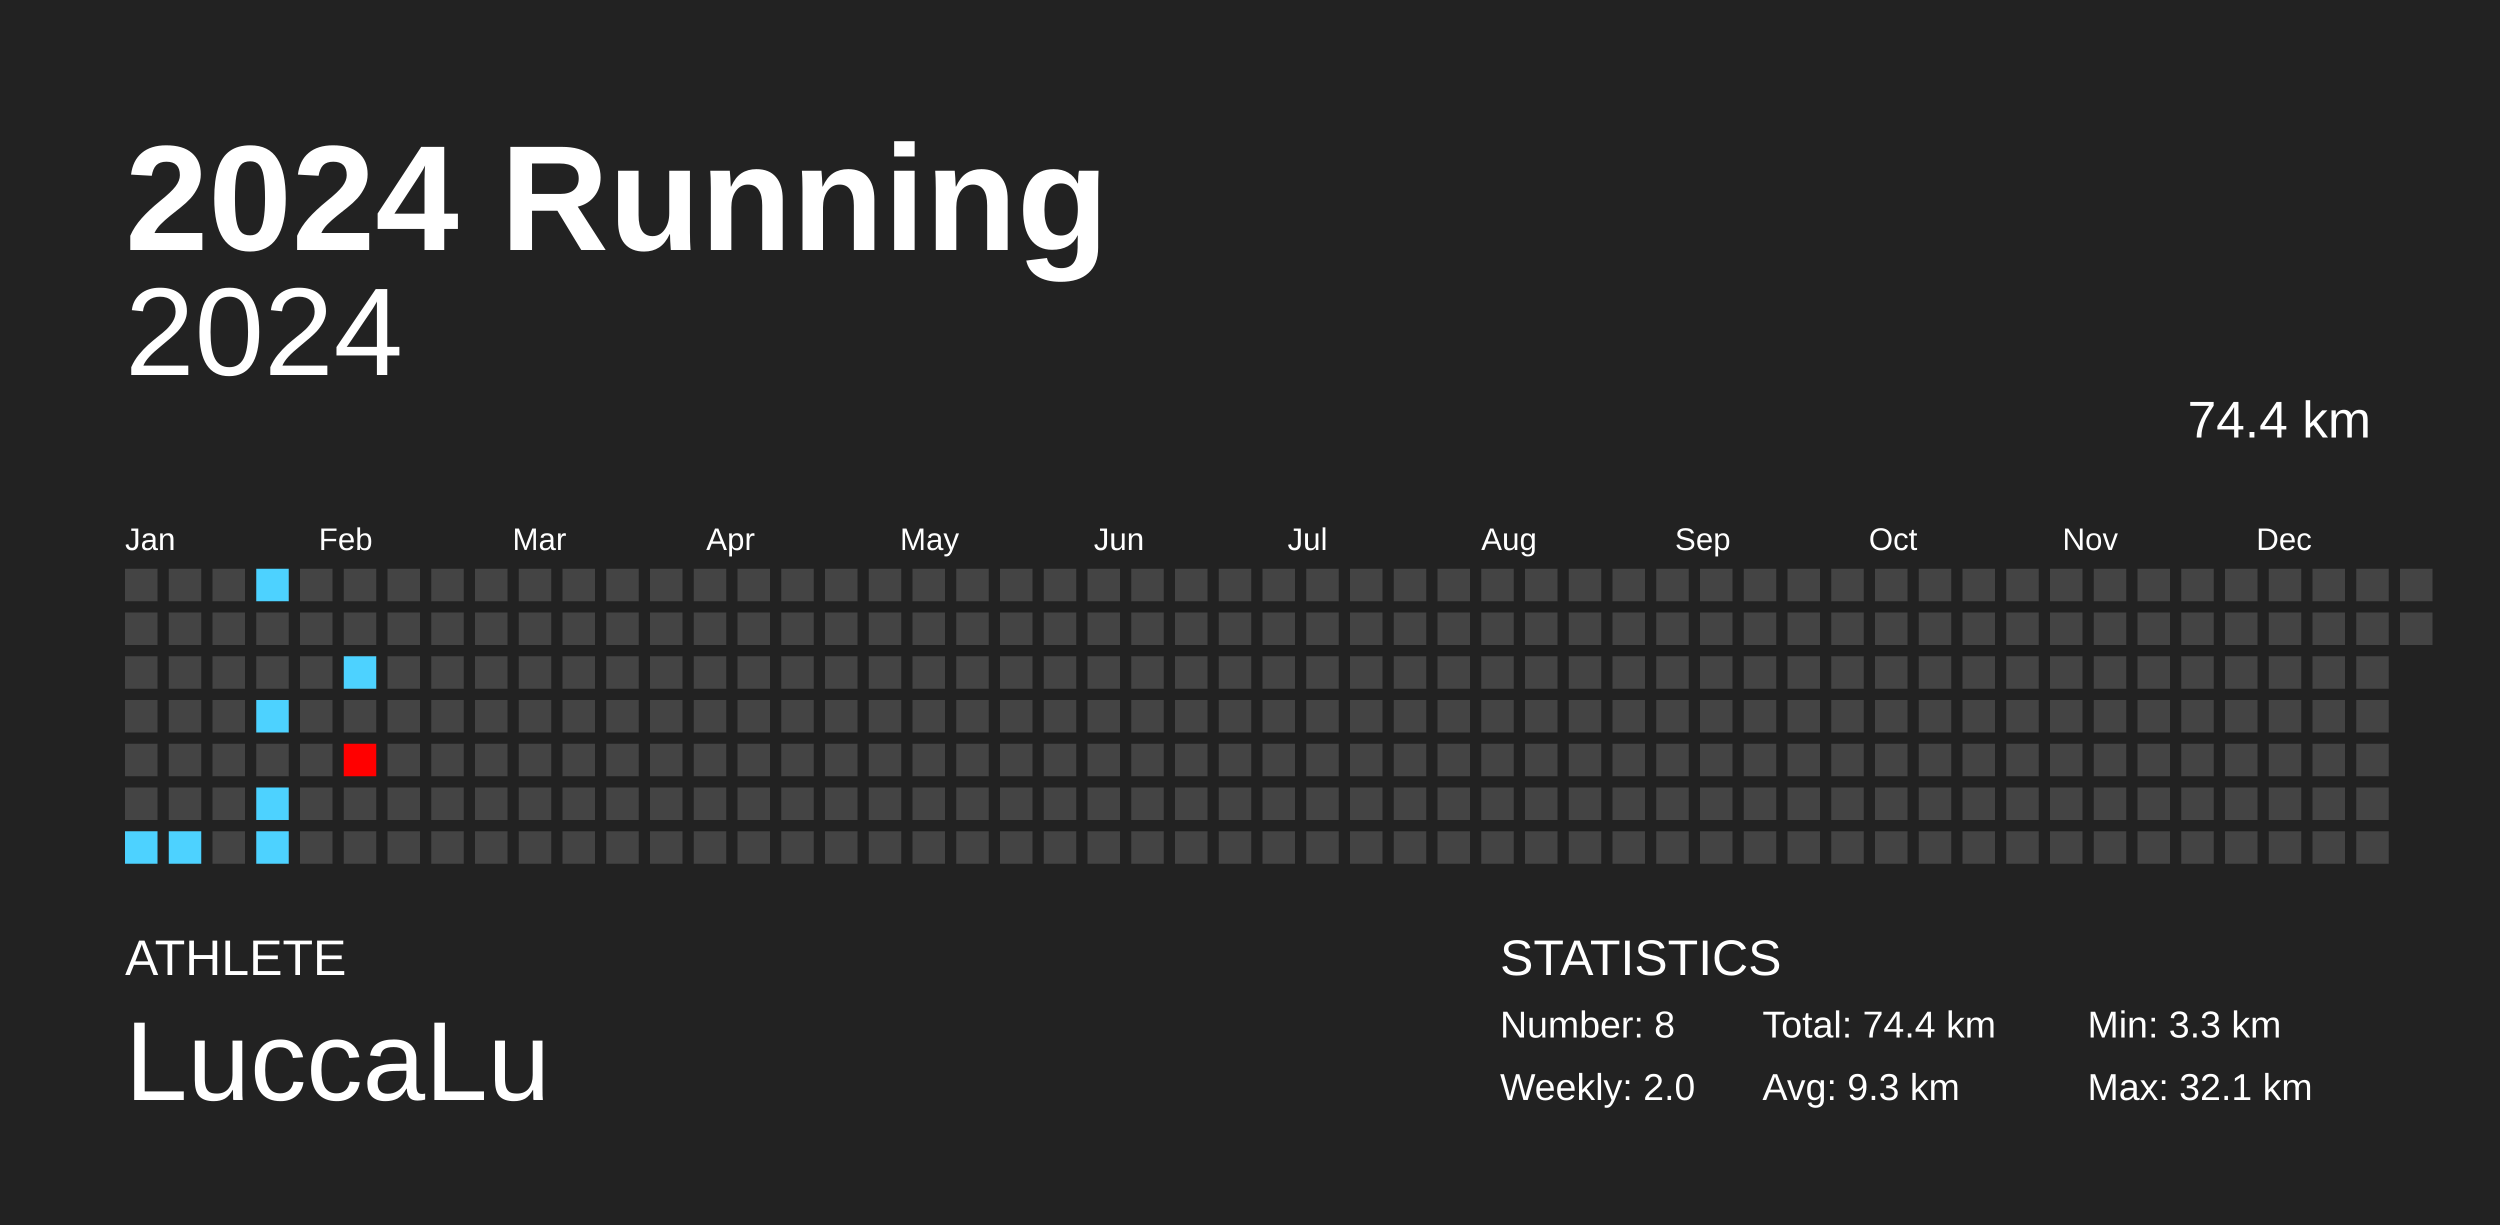
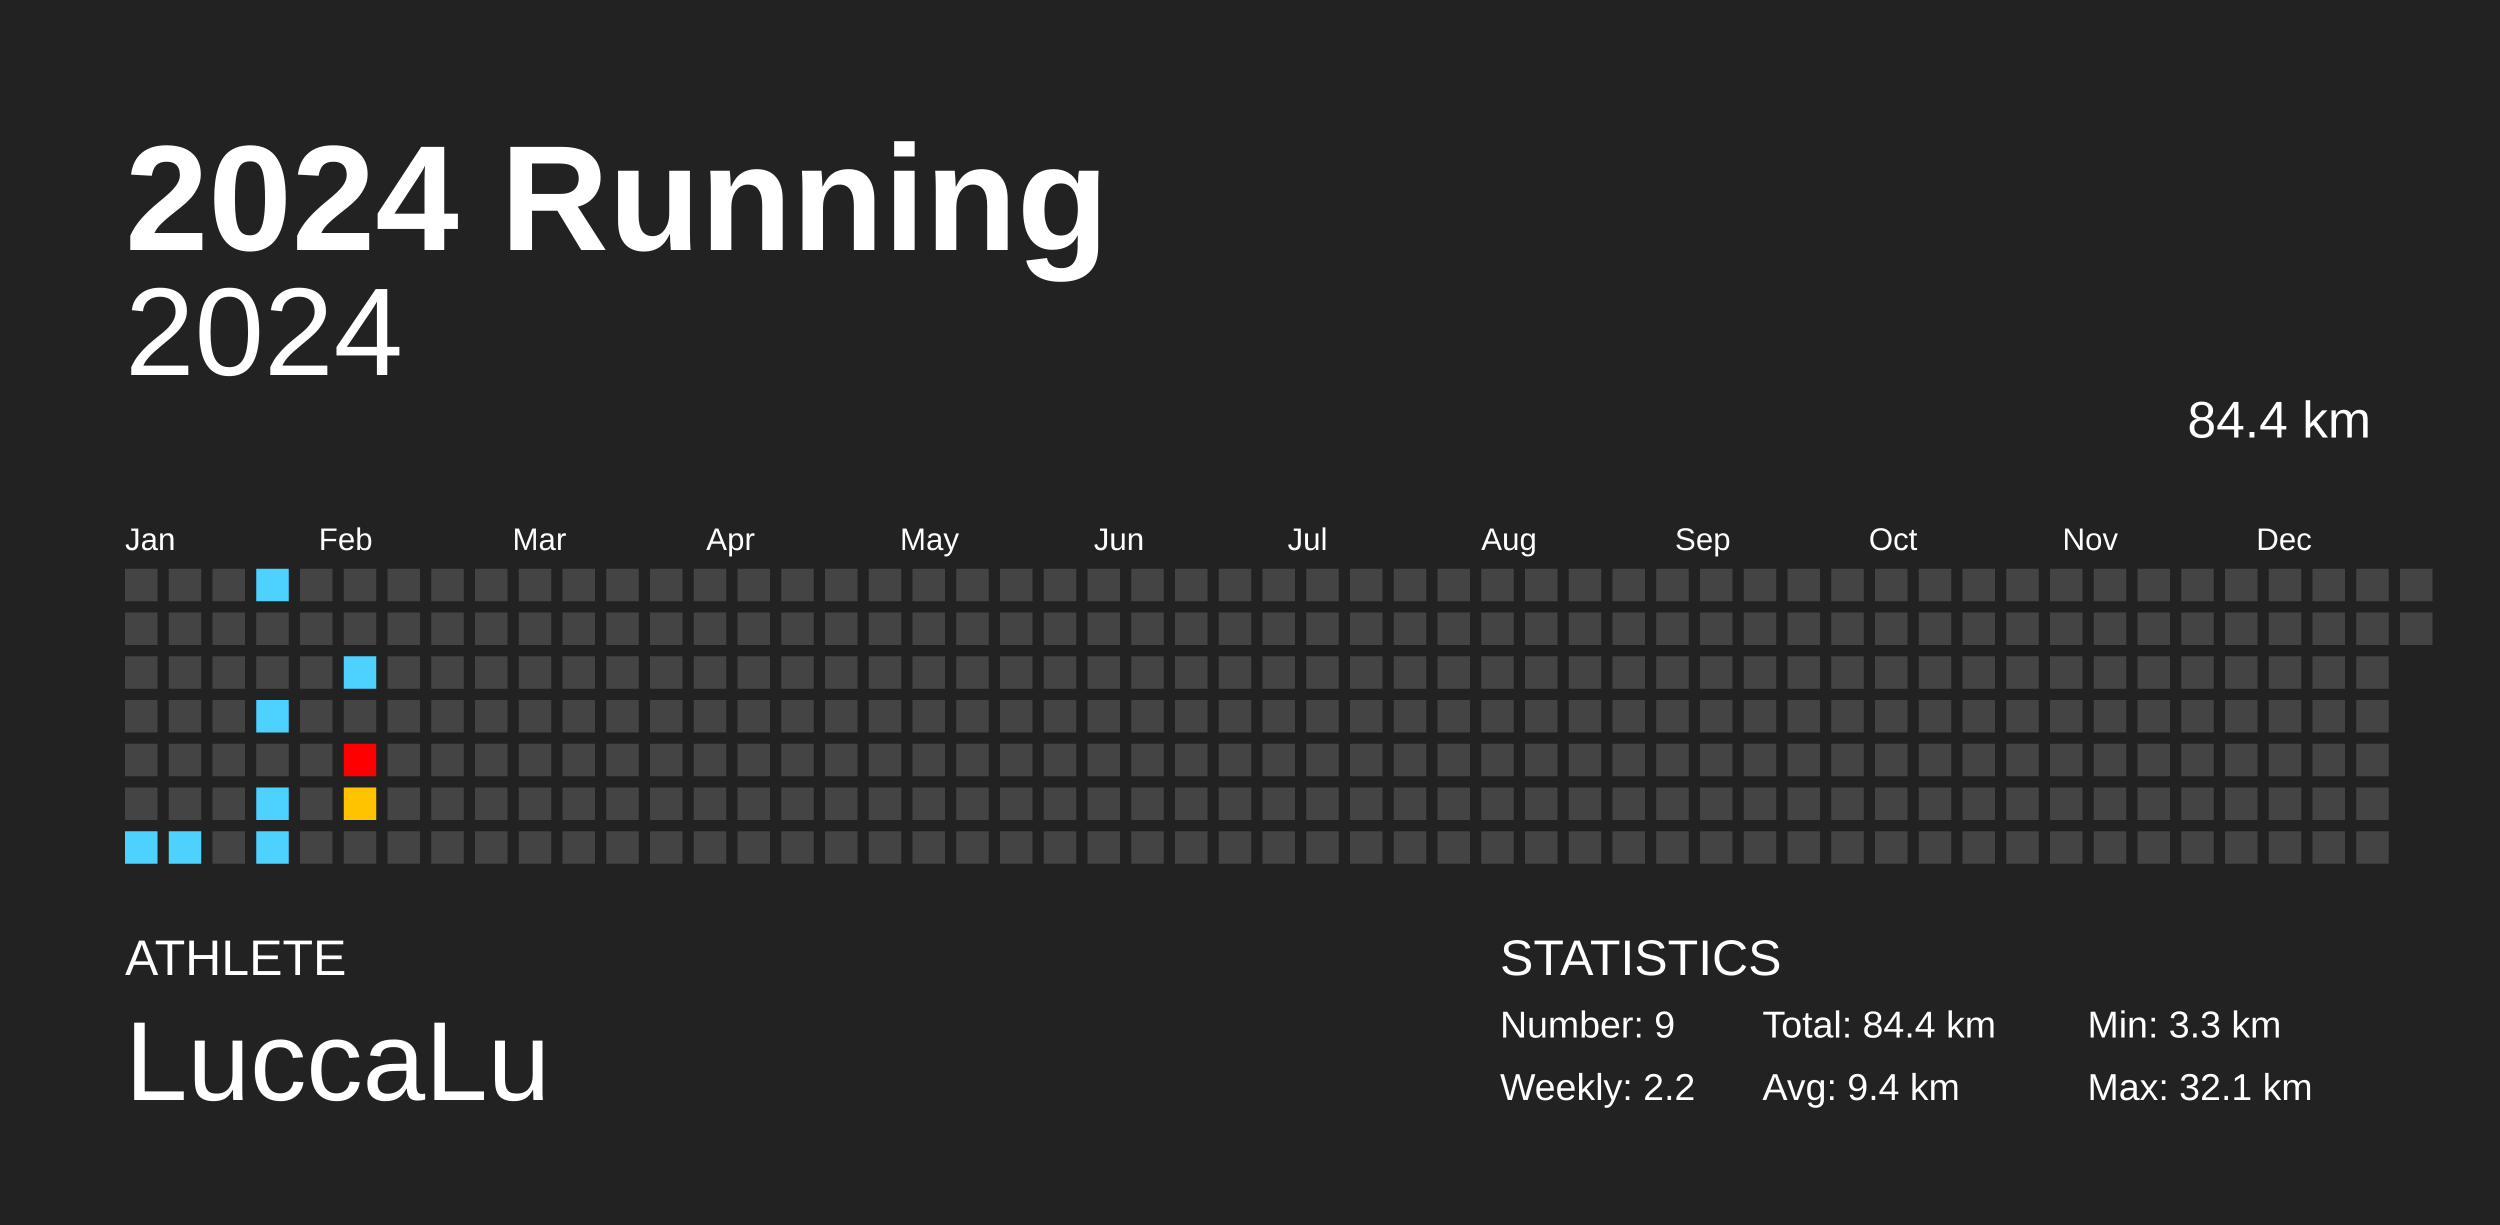
<svg xmlns="http://www.w3.org/2000/svg" baseProfile="full" height="98mm" version="1.1" viewBox="0,0,200,98" width="200mm">
  <defs />
  <rect fill="#222222" height="98" width="200" x="0" y="0" />
  <text fill="#FFFFFF" style="font-size:12px; font-family:Arial; font-weight:bold;" x="10" y="20">2024 Running</text>
  <text fill="#FFFFFF" style="font-size:4px; font-family:Arial" x="10" y="78">ATHLETE</text>
  <text fill="#FFFFFF" style="font-size:9px; font-family:Arial" x="10" y="88">LuccaLu</text>
  <text fill="#FFFFFF" style="font-size:4px; font-family:Arial" x="120" y="78">STATISTICS</text>
-   <text fill="#FFFFFF" style="font-size:3px; font-family:Arial" x="120" y="83">Number: 8</text>
-   <text fill="#FFFFFF" style="font-size:3px; font-family:Arial" x="120" y="88">Weekly: 2.0</text>
-   <text fill="#FFFFFF" style="font-size:3px; font-family:Arial" x="141" y="83">Total: 74.4 km</text>
-   <text fill="#FFFFFF" style="font-size:3px; font-family:Arial" x="141" y="88">Avg: 9.3 km</text>
+   <text fill="#FFFFFF" style="font-size:3px; font-family:Arial" x="120" y="83">Number: 9</text>
+   <text fill="#FFFFFF" style="font-size:3px; font-family:Arial" x="120" y="88">Weekly: 2.2</text>
+   <text fill="#FFFFFF" style="font-size:3px; font-family:Arial" x="141" y="83">Total: 84.4 km</text>
+   <text fill="#FFFFFF" style="font-size:3px; font-family:Arial" x="141" y="88">Avg: 9.4 km</text>
  <text fill="#FFFFFF" style="font-size:3px; font-family:Arial" x="167" y="83">Min: 3.3 km</text>
  <text fill="#FFFFFF" style="font-size:3px; font-family:Arial" x="167" y="88">Max: 32.1 km</text>
  <text alignment-baseline="hanging" fill="#FFFFFF" style="font-size:10.0px; font-family:Arial;" x="10" y="30">2024</text>
-   <text alignment-baseline="hanging" fill="#FFFFFF" style="font-size:4.125px; font-family:Arial;" x="175" y="35">74.4 km</text>
+   <text alignment-baseline="hanging" fill="#FFFFFF" style="font-size:4.125px; font-family:Arial;" x="175" y="35">84.4 km</text>
  <text fill="#FFFFFF" style="font-size:2.5px; font-family:Arial" x="10.0" y="44">Jan</text>
  <text fill="#FFFFFF" style="font-size:2.5px; font-family:Arial" x="25.5" y="44">Feb</text>
  <text fill="#FFFFFF" style="font-size:2.5px; font-family:Arial" x="41.0" y="44">Mar</text>
  <text fill="#FFFFFF" style="font-size:2.5px; font-family:Arial" x="56.5" y="44">Apr</text>
  <text fill="#FFFFFF" style="font-size:2.5px; font-family:Arial" x="72.0" y="44">May</text>
  <text fill="#FFFFFF" style="font-size:2.5px; font-family:Arial" x="87.5" y="44">Jun</text>
  <text fill="#FFFFFF" style="font-size:2.5px; font-family:Arial" x="103.0" y="44">Jul</text>
  <text fill="#FFFFFF" style="font-size:2.5px; font-family:Arial" x="118.5" y="44">Aug</text>
  <text fill="#FFFFFF" style="font-size:2.5px; font-family:Arial" x="134.0" y="44">Sep</text>
  <text fill="#FFFFFF" style="font-size:2.5px; font-family:Arial" x="149.5" y="44">Oct</text>
  <text fill="#FFFFFF" style="font-size:2.5px; font-family:Arial" x="165.0" y="44">Nov</text>
  <text fill="#FFFFFF" style="font-size:2.5px; font-family:Arial" x="180.5" y="44">Dec</text>
  <rect fill="#444444" height="2.6" width="2.6" x="10.0" y="45.5" />
  <rect fill="#444444" height="2.6" width="2.6" x="10.0" y="49.0" />
  <rect fill="#444444" height="2.6" width="2.6" x="10.0" y="52.5" />
  <rect fill="#444444" height="2.6" width="2.6" x="10.0" y="56.0" />
  <rect fill="#444444" height="2.6" width="2.6" x="10.0" y="59.5" />
  <rect fill="#444444" height="2.6" width="2.6" x="10.0" y="63.0" />
  <rect fill="#4dd2ff" height="2.6" width="2.6" x="10.0" y="66.5" />
  <rect fill="#444444" height="2.6" width="2.6" x="13.5" y="45.5" />
  <rect fill="#444444" height="2.6" width="2.6" x="13.5" y="49.0" />
  <rect fill="#444444" height="2.6" width="2.6" x="13.5" y="52.5" />
  <rect fill="#444444" height="2.6" width="2.6" x="13.5" y="56.0" />
  <rect fill="#444444" height="2.6" width="2.6" x="13.5" y="59.5" />
  <rect fill="#444444" height="2.6" width="2.6" x="13.5" y="63.0" />
  <rect fill="#4dd2ff" height="2.6" width="2.6" x="13.5" y="66.5" />
  <rect fill="#444444" height="2.6" width="2.6" x="17.0" y="45.5" />
  <rect fill="#444444" height="2.6" width="2.6" x="17.0" y="49.0" />
  <rect fill="#444444" height="2.6" width="2.6" x="17.0" y="52.5" />
  <rect fill="#444444" height="2.6" width="2.6" x="17.0" y="56.0" />
  <rect fill="#444444" height="2.6" width="2.6" x="17.0" y="59.5" />
  <rect fill="#444444" height="2.6" width="2.6" x="17.0" y="63.0" />
  <rect fill="#444444" height="2.6" width="2.6" x="17.0" y="66.5" />
  <rect fill="#4dd2ff" height="2.6" width="2.6" x="20.5" y="45.5" />
  <rect fill="#444444" height="2.6" width="2.6" x="20.5" y="49.0" />
  <rect fill="#444444" height="2.6" width="2.6" x="20.5" y="52.5" />
  <rect fill="#4dd2ff" height="2.6" width="2.6" x="20.5" y="56.0" />
  <rect fill="#444444" height="2.6" width="2.6" x="20.5" y="59.5" />
  <rect fill="#4dd2ff" height="2.6" width="2.6" x="20.5" y="63.0" />
  <rect fill="#4dd2ff" height="2.6" width="2.6" x="20.5" y="66.5" />
  <rect fill="#444444" height="2.6" width="2.6" x="24.0" y="45.5" />
  <rect fill="#444444" height="2.6" width="2.6" x="24.0" y="49.0" />
  <rect fill="#444444" height="2.6" width="2.6" x="24.0" y="52.5" />
  <rect fill="#444444" height="2.6" width="2.6" x="24.0" y="56.0" />
  <rect fill="#444444" height="2.6" width="2.6" x="24.0" y="59.5" />
  <rect fill="#444444" height="2.6" width="2.6" x="24.0" y="63.0" />
  <rect fill="#444444" height="2.6" width="2.6" x="24.0" y="66.5" />
  <rect fill="#444444" height="2.6" width="2.6" x="27.5" y="45.5" />
  <rect fill="#444444" height="2.6" width="2.6" x="27.5" y="49.0" />
  <rect fill="#4dd2ff" height="2.6" width="2.6" x="27.5" y="52.5" />
  <rect fill="#444444" height="2.6" width="2.6" x="27.5" y="56.0" />
  <rect fill="red" height="2.6" width="2.6" x="27.5" y="59.5" />
-   <rect fill="#444444" height="2.6" width="2.6" x="27.5" y="63.0" />
+   <rect fill="#ffc300" height="2.6" width="2.6" x="27.5" y="63.0" />
  <rect fill="#444444" height="2.6" width="2.6" x="27.5" y="66.5" />
  <rect fill="#444444" height="2.6" width="2.6" x="31.0" y="45.5" />
  <rect fill="#444444" height="2.6" width="2.6" x="31.0" y="49.0" />
  <rect fill="#444444" height="2.6" width="2.6" x="31.0" y="52.5" />
  <rect fill="#444444" height="2.6" width="2.6" x="31.0" y="56.0" />
  <rect fill="#444444" height="2.6" width="2.6" x="31.0" y="59.5" />
  <rect fill="#444444" height="2.6" width="2.6" x="31.0" y="63.0" />
  <rect fill="#444444" height="2.6" width="2.6" x="31.0" y="66.5" />
  <rect fill="#444444" height="2.6" width="2.6" x="34.5" y="45.5" />
  <rect fill="#444444" height="2.6" width="2.6" x="34.5" y="49.0" />
  <rect fill="#444444" height="2.6" width="2.6" x="34.5" y="52.5" />
  <rect fill="#444444" height="2.6" width="2.6" x="34.5" y="56.0" />
  <rect fill="#444444" height="2.6" width="2.6" x="34.5" y="59.5" />
  <rect fill="#444444" height="2.6" width="2.6" x="34.5" y="63.0" />
  <rect fill="#444444" height="2.6" width="2.6" x="34.5" y="66.5" />
  <rect fill="#444444" height="2.6" width="2.6" x="38.0" y="45.5" />
  <rect fill="#444444" height="2.6" width="2.6" x="38.0" y="49.0" />
  <rect fill="#444444" height="2.6" width="2.6" x="38.0" y="52.5" />
  <rect fill="#444444" height="2.6" width="2.6" x="38.0" y="56.0" />
  <rect fill="#444444" height="2.6" width="2.6" x="38.0" y="59.5" />
  <rect fill="#444444" height="2.6" width="2.6" x="38.0" y="63.0" />
  <rect fill="#444444" height="2.6" width="2.6" x="38.0" y="66.5" />
  <rect fill="#444444" height="2.6" width="2.6" x="41.5" y="45.5" />
  <rect fill="#444444" height="2.6" width="2.6" x="41.5" y="49.0" />
  <rect fill="#444444" height="2.6" width="2.6" x="41.5" y="52.5" />
  <rect fill="#444444" height="2.6" width="2.6" x="41.5" y="56.0" />
  <rect fill="#444444" height="2.6" width="2.6" x="41.5" y="59.5" />
  <rect fill="#444444" height="2.6" width="2.6" x="41.5" y="63.0" />
  <rect fill="#444444" height="2.6" width="2.6" x="41.5" y="66.5" />
  <rect fill="#444444" height="2.6" width="2.6" x="45.0" y="45.5" />
  <rect fill="#444444" height="2.6" width="2.6" x="45.0" y="49.0" />
  <rect fill="#444444" height="2.6" width="2.6" x="45.0" y="52.5" />
  <rect fill="#444444" height="2.6" width="2.6" x="45.0" y="56.0" />
  <rect fill="#444444" height="2.6" width="2.6" x="45.0" y="59.5" />
  <rect fill="#444444" height="2.6" width="2.6" x="45.0" y="63.0" />
  <rect fill="#444444" height="2.6" width="2.6" x="45.0" y="66.5" />
  <rect fill="#444444" height="2.6" width="2.6" x="48.5" y="45.5" />
  <rect fill="#444444" height="2.6" width="2.6" x="48.5" y="49.0" />
  <rect fill="#444444" height="2.6" width="2.6" x="48.5" y="52.5" />
  <rect fill="#444444" height="2.6" width="2.6" x="48.5" y="56.0" />
  <rect fill="#444444" height="2.6" width="2.6" x="48.5" y="59.5" />
  <rect fill="#444444" height="2.6" width="2.6" x="48.5" y="63.0" />
  <rect fill="#444444" height="2.6" width="2.6" x="48.5" y="66.5" />
  <rect fill="#444444" height="2.6" width="2.6" x="52.0" y="45.5" />
  <rect fill="#444444" height="2.6" width="2.6" x="52.0" y="49.0" />
  <rect fill="#444444" height="2.6" width="2.6" x="52.0" y="52.5" />
  <rect fill="#444444" height="2.6" width="2.6" x="52.0" y="56.0" />
  <rect fill="#444444" height="2.6" width="2.6" x="52.0" y="59.5" />
  <rect fill="#444444" height="2.6" width="2.6" x="52.0" y="63.0" />
  <rect fill="#444444" height="2.6" width="2.6" x="52.0" y="66.5" />
  <rect fill="#444444" height="2.6" width="2.6" x="55.5" y="45.5" />
  <rect fill="#444444" height="2.6" width="2.6" x="55.5" y="49.0" />
  <rect fill="#444444" height="2.6" width="2.6" x="55.5" y="52.5" />
  <rect fill="#444444" height="2.6" width="2.6" x="55.5" y="56.0" />
  <rect fill="#444444" height="2.6" width="2.6" x="55.5" y="59.5" />
  <rect fill="#444444" height="2.6" width="2.6" x="55.5" y="63.0" />
  <rect fill="#444444" height="2.6" width="2.6" x="55.5" y="66.5" />
  <rect fill="#444444" height="2.6" width="2.6" x="59.0" y="45.5" />
  <rect fill="#444444" height="2.6" width="2.6" x="59.0" y="49.0" />
  <rect fill="#444444" height="2.6" width="2.6" x="59.0" y="52.5" />
  <rect fill="#444444" height="2.6" width="2.6" x="59.0" y="56.0" />
  <rect fill="#444444" height="2.6" width="2.6" x="59.0" y="59.5" />
  <rect fill="#444444" height="2.6" width="2.6" x="59.0" y="63.0" />
  <rect fill="#444444" height="2.6" width="2.6" x="59.0" y="66.5" />
  <rect fill="#444444" height="2.6" width="2.6" x="62.5" y="45.5" />
  <rect fill="#444444" height="2.6" width="2.6" x="62.5" y="49.0" />
  <rect fill="#444444" height="2.6" width="2.6" x="62.5" y="52.5" />
  <rect fill="#444444" height="2.6" width="2.6" x="62.5" y="56.0" />
  <rect fill="#444444" height="2.6" width="2.6" x="62.5" y="59.5" />
  <rect fill="#444444" height="2.6" width="2.6" x="62.5" y="63.0" />
  <rect fill="#444444" height="2.6" width="2.6" x="62.5" y="66.5" />
  <rect fill="#444444" height="2.6" width="2.6" x="66.0" y="45.5" />
  <rect fill="#444444" height="2.6" width="2.6" x="66.0" y="49.0" />
  <rect fill="#444444" height="2.6" width="2.6" x="66.0" y="52.5" />
  <rect fill="#444444" height="2.6" width="2.6" x="66.0" y="56.0" />
  <rect fill="#444444" height="2.6" width="2.6" x="66.0" y="59.5" />
  <rect fill="#444444" height="2.6" width="2.6" x="66.0" y="63.0" />
  <rect fill="#444444" height="2.6" width="2.6" x="66.0" y="66.5" />
  <rect fill="#444444" height="2.6" width="2.6" x="69.5" y="45.5" />
  <rect fill="#444444" height="2.6" width="2.6" x="69.5" y="49.0" />
  <rect fill="#444444" height="2.6" width="2.6" x="69.5" y="52.5" />
  <rect fill="#444444" height="2.6" width="2.6" x="69.5" y="56.0" />
  <rect fill="#444444" height="2.6" width="2.6" x="69.5" y="59.5" />
  <rect fill="#444444" height="2.6" width="2.6" x="69.5" y="63.0" />
  <rect fill="#444444" height="2.6" width="2.6" x="69.5" y="66.5" />
  <rect fill="#444444" height="2.6" width="2.6" x="73.0" y="45.5" />
  <rect fill="#444444" height="2.6" width="2.6" x="73.0" y="49.0" />
  <rect fill="#444444" height="2.6" width="2.6" x="73.0" y="52.5" />
  <rect fill="#444444" height="2.6" width="2.6" x="73.0" y="56.0" />
  <rect fill="#444444" height="2.6" width="2.6" x="73.0" y="59.5" />
  <rect fill="#444444" height="2.6" width="2.6" x="73.0" y="63.0" />
  <rect fill="#444444" height="2.6" width="2.6" x="73.0" y="66.5" />
  <rect fill="#444444" height="2.6" width="2.6" x="76.5" y="45.5" />
  <rect fill="#444444" height="2.6" width="2.6" x="76.5" y="49.0" />
  <rect fill="#444444" height="2.6" width="2.6" x="76.5" y="52.5" />
  <rect fill="#444444" height="2.6" width="2.6" x="76.5" y="56.0" />
  <rect fill="#444444" height="2.6" width="2.6" x="76.5" y="59.5" />
  <rect fill="#444444" height="2.6" width="2.6" x="76.5" y="63.0" />
  <rect fill="#444444" height="2.6" width="2.6" x="76.5" y="66.5" />
  <rect fill="#444444" height="2.6" width="2.6" x="80.0" y="45.5" />
  <rect fill="#444444" height="2.6" width="2.6" x="80.0" y="49.0" />
  <rect fill="#444444" height="2.6" width="2.6" x="80.0" y="52.5" />
  <rect fill="#444444" height="2.6" width="2.6" x="80.0" y="56.0" />
  <rect fill="#444444" height="2.6" width="2.6" x="80.0" y="59.5" />
  <rect fill="#444444" height="2.6" width="2.6" x="80.0" y="63.0" />
  <rect fill="#444444" height="2.6" width="2.6" x="80.0" y="66.5" />
  <rect fill="#444444" height="2.6" width="2.6" x="83.5" y="45.5" />
  <rect fill="#444444" height="2.6" width="2.6" x="83.5" y="49.0" />
  <rect fill="#444444" height="2.6" width="2.6" x="83.5" y="52.5" />
  <rect fill="#444444" height="2.6" width="2.6" x="83.5" y="56.0" />
  <rect fill="#444444" height="2.6" width="2.6" x="83.5" y="59.5" />
  <rect fill="#444444" height="2.6" width="2.6" x="83.5" y="63.0" />
  <rect fill="#444444" height="2.6" width="2.6" x="83.5" y="66.5" />
  <rect fill="#444444" height="2.6" width="2.6" x="87.0" y="45.5" />
  <rect fill="#444444" height="2.6" width="2.6" x="87.0" y="49.0" />
  <rect fill="#444444" height="2.6" width="2.6" x="87.0" y="52.5" />
  <rect fill="#444444" height="2.6" width="2.6" x="87.0" y="56.0" />
  <rect fill="#444444" height="2.6" width="2.6" x="87.0" y="59.5" />
  <rect fill="#444444" height="2.6" width="2.6" x="87.0" y="63.0" />
  <rect fill="#444444" height="2.6" width="2.6" x="87.0" y="66.5" />
  <rect fill="#444444" height="2.6" width="2.6" x="90.5" y="45.5" />
  <rect fill="#444444" height="2.6" width="2.6" x="90.5" y="49.0" />
  <rect fill="#444444" height="2.6" width="2.6" x="90.5" y="52.5" />
  <rect fill="#444444" height="2.6" width="2.6" x="90.5" y="56.0" />
  <rect fill="#444444" height="2.6" width="2.6" x="90.5" y="59.5" />
  <rect fill="#444444" height="2.6" width="2.6" x="90.5" y="63.0" />
  <rect fill="#444444" height="2.6" width="2.6" x="90.5" y="66.5" />
  <rect fill="#444444" height="2.6" width="2.6" x="94.0" y="45.5" />
  <rect fill="#444444" height="2.6" width="2.6" x="94.0" y="49.0" />
  <rect fill="#444444" height="2.6" width="2.6" x="94.0" y="52.5" />
  <rect fill="#444444" height="2.6" width="2.6" x="94.0" y="56.0" />
  <rect fill="#444444" height="2.6" width="2.6" x="94.0" y="59.5" />
  <rect fill="#444444" height="2.6" width="2.6" x="94.0" y="63.0" />
  <rect fill="#444444" height="2.6" width="2.6" x="94.0" y="66.5" />
  <rect fill="#444444" height="2.6" width="2.6" x="97.5" y="45.5" />
  <rect fill="#444444" height="2.6" width="2.6" x="97.5" y="49.0" />
  <rect fill="#444444" height="2.6" width="2.6" x="97.5" y="52.5" />
  <rect fill="#444444" height="2.6" width="2.6" x="97.5" y="56.0" />
  <rect fill="#444444" height="2.6" width="2.6" x="97.5" y="59.5" />
  <rect fill="#444444" height="2.6" width="2.6" x="97.5" y="63.0" />
  <rect fill="#444444" height="2.6" width="2.6" x="97.5" y="66.5" />
  <rect fill="#444444" height="2.6" width="2.6" x="101.0" y="45.5" />
  <rect fill="#444444" height="2.6" width="2.6" x="101.0" y="49.0" />
  <rect fill="#444444" height="2.6" width="2.6" x="101.0" y="52.5" />
  <rect fill="#444444" height="2.6" width="2.6" x="101.0" y="56.0" />
  <rect fill="#444444" height="2.6" width="2.6" x="101.0" y="59.5" />
  <rect fill="#444444" height="2.6" width="2.6" x="101.0" y="63.0" />
  <rect fill="#444444" height="2.6" width="2.6" x="101.0" y="66.5" />
  <rect fill="#444444" height="2.6" width="2.6" x="104.5" y="45.5" />
  <rect fill="#444444" height="2.6" width="2.6" x="104.5" y="49.0" />
  <rect fill="#444444" height="2.6" width="2.6" x="104.5" y="52.5" />
  <rect fill="#444444" height="2.6" width="2.6" x="104.5" y="56.0" />
  <rect fill="#444444" height="2.6" width="2.6" x="104.5" y="59.5" />
  <rect fill="#444444" height="2.6" width="2.6" x="104.5" y="63.0" />
  <rect fill="#444444" height="2.6" width="2.6" x="104.5" y="66.5" />
  <rect fill="#444444" height="2.6" width="2.6" x="108.0" y="45.5" />
  <rect fill="#444444" height="2.6" width="2.6" x="108.0" y="49.0" />
  <rect fill="#444444" height="2.6" width="2.6" x="108.0" y="52.5" />
  <rect fill="#444444" height="2.6" width="2.6" x="108.0" y="56.0" />
  <rect fill="#444444" height="2.6" width="2.6" x="108.0" y="59.5" />
  <rect fill="#444444" height="2.6" width="2.6" x="108.0" y="63.0" />
  <rect fill="#444444" height="2.6" width="2.6" x="108.0" y="66.5" />
  <rect fill="#444444" height="2.6" width="2.6" x="111.5" y="45.5" />
  <rect fill="#444444" height="2.6" width="2.6" x="111.5" y="49.0" />
  <rect fill="#444444" height="2.6" width="2.6" x="111.5" y="52.5" />
  <rect fill="#444444" height="2.6" width="2.6" x="111.5" y="56.0" />
  <rect fill="#444444" height="2.6" width="2.6" x="111.5" y="59.5" />
  <rect fill="#444444" height="2.6" width="2.6" x="111.5" y="63.0" />
  <rect fill="#444444" height="2.6" width="2.6" x="111.5" y="66.5" />
  <rect fill="#444444" height="2.6" width="2.6" x="115.0" y="45.5" />
  <rect fill="#444444" height="2.6" width="2.6" x="115.0" y="49.0" />
  <rect fill="#444444" height="2.6" width="2.6" x="115.0" y="52.5" />
  <rect fill="#444444" height="2.6" width="2.6" x="115.0" y="56.0" />
  <rect fill="#444444" height="2.6" width="2.6" x="115.0" y="59.5" />
  <rect fill="#444444" height="2.6" width="2.6" x="115.0" y="63.0" />
  <rect fill="#444444" height="2.6" width="2.6" x="115.0" y="66.5" />
  <rect fill="#444444" height="2.6" width="2.6" x="118.5" y="45.5" />
  <rect fill="#444444" height="2.6" width="2.6" x="118.5" y="49.0" />
  <rect fill="#444444" height="2.6" width="2.6" x="118.5" y="52.5" />
  <rect fill="#444444" height="2.6" width="2.6" x="118.5" y="56.0" />
  <rect fill="#444444" height="2.6" width="2.6" x="118.5" y="59.5" />
  <rect fill="#444444" height="2.6" width="2.6" x="118.5" y="63.0" />
  <rect fill="#444444" height="2.6" width="2.6" x="118.5" y="66.5" />
  <rect fill="#444444" height="2.6" width="2.6" x="122.0" y="45.5" />
  <rect fill="#444444" height="2.6" width="2.6" x="122.0" y="49.0" />
  <rect fill="#444444" height="2.6" width="2.6" x="122.0" y="52.5" />
  <rect fill="#444444" height="2.6" width="2.6" x="122.0" y="56.0" />
  <rect fill="#444444" height="2.6" width="2.6" x="122.0" y="59.5" />
  <rect fill="#444444" height="2.6" width="2.6" x="122.0" y="63.0" />
  <rect fill="#444444" height="2.6" width="2.6" x="122.0" y="66.5" />
  <rect fill="#444444" height="2.6" width="2.6" x="125.5" y="45.5" />
  <rect fill="#444444" height="2.6" width="2.6" x="125.5" y="49.0" />
  <rect fill="#444444" height="2.6" width="2.6" x="125.5" y="52.5" />
  <rect fill="#444444" height="2.6" width="2.6" x="125.5" y="56.0" />
  <rect fill="#444444" height="2.6" width="2.6" x="125.5" y="59.5" />
  <rect fill="#444444" height="2.6" width="2.6" x="125.5" y="63.0" />
  <rect fill="#444444" height="2.6" width="2.6" x="125.5" y="66.5" />
  <rect fill="#444444" height="2.6" width="2.6" x="129.0" y="45.5" />
  <rect fill="#444444" height="2.6" width="2.6" x="129.0" y="49.0" />
  <rect fill="#444444" height="2.6" width="2.6" x="129.0" y="52.5" />
  <rect fill="#444444" height="2.6" width="2.6" x="129.0" y="56.0" />
  <rect fill="#444444" height="2.6" width="2.6" x="129.0" y="59.5" />
  <rect fill="#444444" height="2.6" width="2.6" x="129.0" y="63.0" />
  <rect fill="#444444" height="2.6" width="2.6" x="129.0" y="66.5" />
  <rect fill="#444444" height="2.6" width="2.6" x="132.5" y="45.5" />
  <rect fill="#444444" height="2.6" width="2.6" x="132.5" y="49.0" />
  <rect fill="#444444" height="2.6" width="2.6" x="132.5" y="52.5" />
  <rect fill="#444444" height="2.6" width="2.6" x="132.5" y="56.0" />
  <rect fill="#444444" height="2.6" width="2.6" x="132.5" y="59.5" />
  <rect fill="#444444" height="2.6" width="2.6" x="132.5" y="63.0" />
  <rect fill="#444444" height="2.6" width="2.6" x="132.5" y="66.5" />
  <rect fill="#444444" height="2.6" width="2.6" x="136.0" y="45.5" />
  <rect fill="#444444" height="2.6" width="2.6" x="136.0" y="49.0" />
  <rect fill="#444444" height="2.6" width="2.6" x="136.0" y="52.5" />
  <rect fill="#444444" height="2.6" width="2.6" x="136.0" y="56.0" />
  <rect fill="#444444" height="2.6" width="2.6" x="136.0" y="59.5" />
  <rect fill="#444444" height="2.6" width="2.6" x="136.0" y="63.0" />
  <rect fill="#444444" height="2.6" width="2.6" x="136.0" y="66.5" />
  <rect fill="#444444" height="2.6" width="2.6" x="139.5" y="45.5" />
  <rect fill="#444444" height="2.6" width="2.6" x="139.5" y="49.0" />
  <rect fill="#444444" height="2.6" width="2.6" x="139.5" y="52.5" />
  <rect fill="#444444" height="2.6" width="2.6" x="139.5" y="56.0" />
  <rect fill="#444444" height="2.6" width="2.6" x="139.5" y="59.5" />
  <rect fill="#444444" height="2.6" width="2.6" x="139.5" y="63.0" />
  <rect fill="#444444" height="2.6" width="2.6" x="139.5" y="66.5" />
  <rect fill="#444444" height="2.6" width="2.6" x="143.0" y="45.5" />
  <rect fill="#444444" height="2.6" width="2.6" x="143.0" y="49.0" />
  <rect fill="#444444" height="2.6" width="2.6" x="143.0" y="52.5" />
  <rect fill="#444444" height="2.6" width="2.6" x="143.0" y="56.0" />
  <rect fill="#444444" height="2.6" width="2.6" x="143.0" y="59.5" />
  <rect fill="#444444" height="2.6" width="2.6" x="143.0" y="63.0" />
  <rect fill="#444444" height="2.6" width="2.6" x="143.0" y="66.5" />
  <rect fill="#444444" height="2.6" width="2.6" x="146.5" y="45.5" />
  <rect fill="#444444" height="2.6" width="2.6" x="146.5" y="49.0" />
  <rect fill="#444444" height="2.6" width="2.6" x="146.5" y="52.5" />
  <rect fill="#444444" height="2.6" width="2.6" x="146.5" y="56.0" />
  <rect fill="#444444" height="2.6" width="2.6" x="146.5" y="59.5" />
  <rect fill="#444444" height="2.6" width="2.6" x="146.5" y="63.0" />
  <rect fill="#444444" height="2.6" width="2.6" x="146.5" y="66.5" />
  <rect fill="#444444" height="2.6" width="2.6" x="150.0" y="45.5" />
  <rect fill="#444444" height="2.6" width="2.6" x="150.0" y="49.0" />
  <rect fill="#444444" height="2.6" width="2.6" x="150.0" y="52.5" />
  <rect fill="#444444" height="2.6" width="2.6" x="150.0" y="56.0" />
  <rect fill="#444444" height="2.6" width="2.6" x="150.0" y="59.5" />
  <rect fill="#444444" height="2.6" width="2.6" x="150.0" y="63.0" />
  <rect fill="#444444" height="2.6" width="2.6" x="150.0" y="66.5" />
  <rect fill="#444444" height="2.6" width="2.6" x="153.5" y="45.5" />
  <rect fill="#444444" height="2.6" width="2.6" x="153.5" y="49.0" />
  <rect fill="#444444" height="2.6" width="2.6" x="153.5" y="52.5" />
  <rect fill="#444444" height="2.6" width="2.6" x="153.5" y="56.0" />
  <rect fill="#444444" height="2.6" width="2.6" x="153.5" y="59.5" />
  <rect fill="#444444" height="2.6" width="2.6" x="153.5" y="63.0" />
  <rect fill="#444444" height="2.6" width="2.6" x="153.5" y="66.5" />
  <rect fill="#444444" height="2.6" width="2.6" x="157.0" y="45.5" />
  <rect fill="#444444" height="2.6" width="2.6" x="157.0" y="49.0" />
  <rect fill="#444444" height="2.6" width="2.6" x="157.0" y="52.5" />
  <rect fill="#444444" height="2.6" width="2.6" x="157.0" y="56.0" />
  <rect fill="#444444" height="2.6" width="2.6" x="157.0" y="59.5" />
  <rect fill="#444444" height="2.6" width="2.6" x="157.0" y="63.0" />
  <rect fill="#444444" height="2.6" width="2.6" x="157.0" y="66.5" />
  <rect fill="#444444" height="2.6" width="2.6" x="160.5" y="45.5" />
  <rect fill="#444444" height="2.6" width="2.6" x="160.5" y="49.0" />
  <rect fill="#444444" height="2.6" width="2.6" x="160.5" y="52.5" />
  <rect fill="#444444" height="2.6" width="2.6" x="160.5" y="56.0" />
  <rect fill="#444444" height="2.6" width="2.6" x="160.5" y="59.5" />
  <rect fill="#444444" height="2.6" width="2.6" x="160.5" y="63.0" />
  <rect fill="#444444" height="2.6" width="2.6" x="160.5" y="66.5" />
  <rect fill="#444444" height="2.6" width="2.6" x="164.0" y="45.5" />
  <rect fill="#444444" height="2.6" width="2.6" x="164.0" y="49.0" />
  <rect fill="#444444" height="2.6" width="2.6" x="164.0" y="52.5" />
  <rect fill="#444444" height="2.6" width="2.6" x="164.0" y="56.0" />
  <rect fill="#444444" height="2.6" width="2.6" x="164.0" y="59.5" />
  <rect fill="#444444" height="2.6" width="2.6" x="164.0" y="63.0" />
  <rect fill="#444444" height="2.6" width="2.6" x="164.0" y="66.5" />
  <rect fill="#444444" height="2.6" width="2.6" x="167.5" y="45.5" />
  <rect fill="#444444" height="2.6" width="2.6" x="167.5" y="49.0" />
  <rect fill="#444444" height="2.6" width="2.6" x="167.5" y="52.5" />
  <rect fill="#444444" height="2.6" width="2.6" x="167.5" y="56.0" />
  <rect fill="#444444" height="2.6" width="2.6" x="167.5" y="59.5" />
  <rect fill="#444444" height="2.6" width="2.6" x="167.5" y="63.0" />
  <rect fill="#444444" height="2.6" width="2.6" x="167.5" y="66.5" />
  <rect fill="#444444" height="2.6" width="2.6" x="171.0" y="45.5" />
  <rect fill="#444444" height="2.6" width="2.6" x="171.0" y="49.0" />
  <rect fill="#444444" height="2.6" width="2.6" x="171.0" y="52.5" />
  <rect fill="#444444" height="2.6" width="2.6" x="171.0" y="56.0" />
  <rect fill="#444444" height="2.6" width="2.6" x="171.0" y="59.5" />
  <rect fill="#444444" height="2.6" width="2.6" x="171.0" y="63.0" />
  <rect fill="#444444" height="2.6" width="2.6" x="171.0" y="66.5" />
  <rect fill="#444444" height="2.6" width="2.6" x="174.5" y="45.5" />
  <rect fill="#444444" height="2.6" width="2.6" x="174.5" y="49.0" />
  <rect fill="#444444" height="2.6" width="2.6" x="174.5" y="52.5" />
  <rect fill="#444444" height="2.6" width="2.6" x="174.5" y="56.0" />
  <rect fill="#444444" height="2.6" width="2.6" x="174.5" y="59.5" />
  <rect fill="#444444" height="2.6" width="2.6" x="174.5" y="63.0" />
  <rect fill="#444444" height="2.6" width="2.6" x="174.5" y="66.5" />
  <rect fill="#444444" height="2.6" width="2.6" x="178.0" y="45.5" />
  <rect fill="#444444" height="2.6" width="2.6" x="178.0" y="49.0" />
  <rect fill="#444444" height="2.6" width="2.6" x="178.0" y="52.5" />
  <rect fill="#444444" height="2.6" width="2.6" x="178.0" y="56.0" />
  <rect fill="#444444" height="2.6" width="2.6" x="178.0" y="59.5" />
  <rect fill="#444444" height="2.6" width="2.6" x="178.0" y="63.0" />
  <rect fill="#444444" height="2.6" width="2.6" x="178.0" y="66.5" />
  <rect fill="#444444" height="2.6" width="2.6" x="181.5" y="45.5" />
  <rect fill="#444444" height="2.6" width="2.6" x="181.5" y="49.0" />
  <rect fill="#444444" height="2.6" width="2.6" x="181.5" y="52.5" />
  <rect fill="#444444" height="2.6" width="2.6" x="181.5" y="56.0" />
  <rect fill="#444444" height="2.6" width="2.6" x="181.5" y="59.5" />
  <rect fill="#444444" height="2.6" width="2.6" x="181.5" y="63.0" />
  <rect fill="#444444" height="2.6" width="2.6" x="181.5" y="66.5" />
  <rect fill="#444444" height="2.6" width="2.6" x="185.0" y="45.5" />
  <rect fill="#444444" height="2.6" width="2.6" x="185.0" y="49.0" />
  <rect fill="#444444" height="2.6" width="2.6" x="185.0" y="52.5" />
  <rect fill="#444444" height="2.6" width="2.6" x="185.0" y="56.0" />
  <rect fill="#444444" height="2.6" width="2.6" x="185.0" y="59.5" />
  <rect fill="#444444" height="2.6" width="2.6" x="185.0" y="63.0" />
  <rect fill="#444444" height="2.6" width="2.6" x="185.0" y="66.5" />
  <rect fill="#444444" height="2.6" width="2.6" x="188.5" y="45.5" />
  <rect fill="#444444" height="2.6" width="2.6" x="188.5" y="49.0" />
  <rect fill="#444444" height="2.6" width="2.6" x="188.5" y="52.5" />
  <rect fill="#444444" height="2.6" width="2.6" x="188.5" y="56.0" />
  <rect fill="#444444" height="2.6" width="2.6" x="188.5" y="59.5" />
  <rect fill="#444444" height="2.6" width="2.6" x="188.5" y="63.0" />
  <rect fill="#444444" height="2.6" width="2.6" x="188.5" y="66.5" />
  <rect fill="#444444" height="2.6" width="2.6" x="192.0" y="45.5" />
  <rect fill="#444444" height="2.6" width="2.6" x="192.0" y="49.0" />
</svg>
